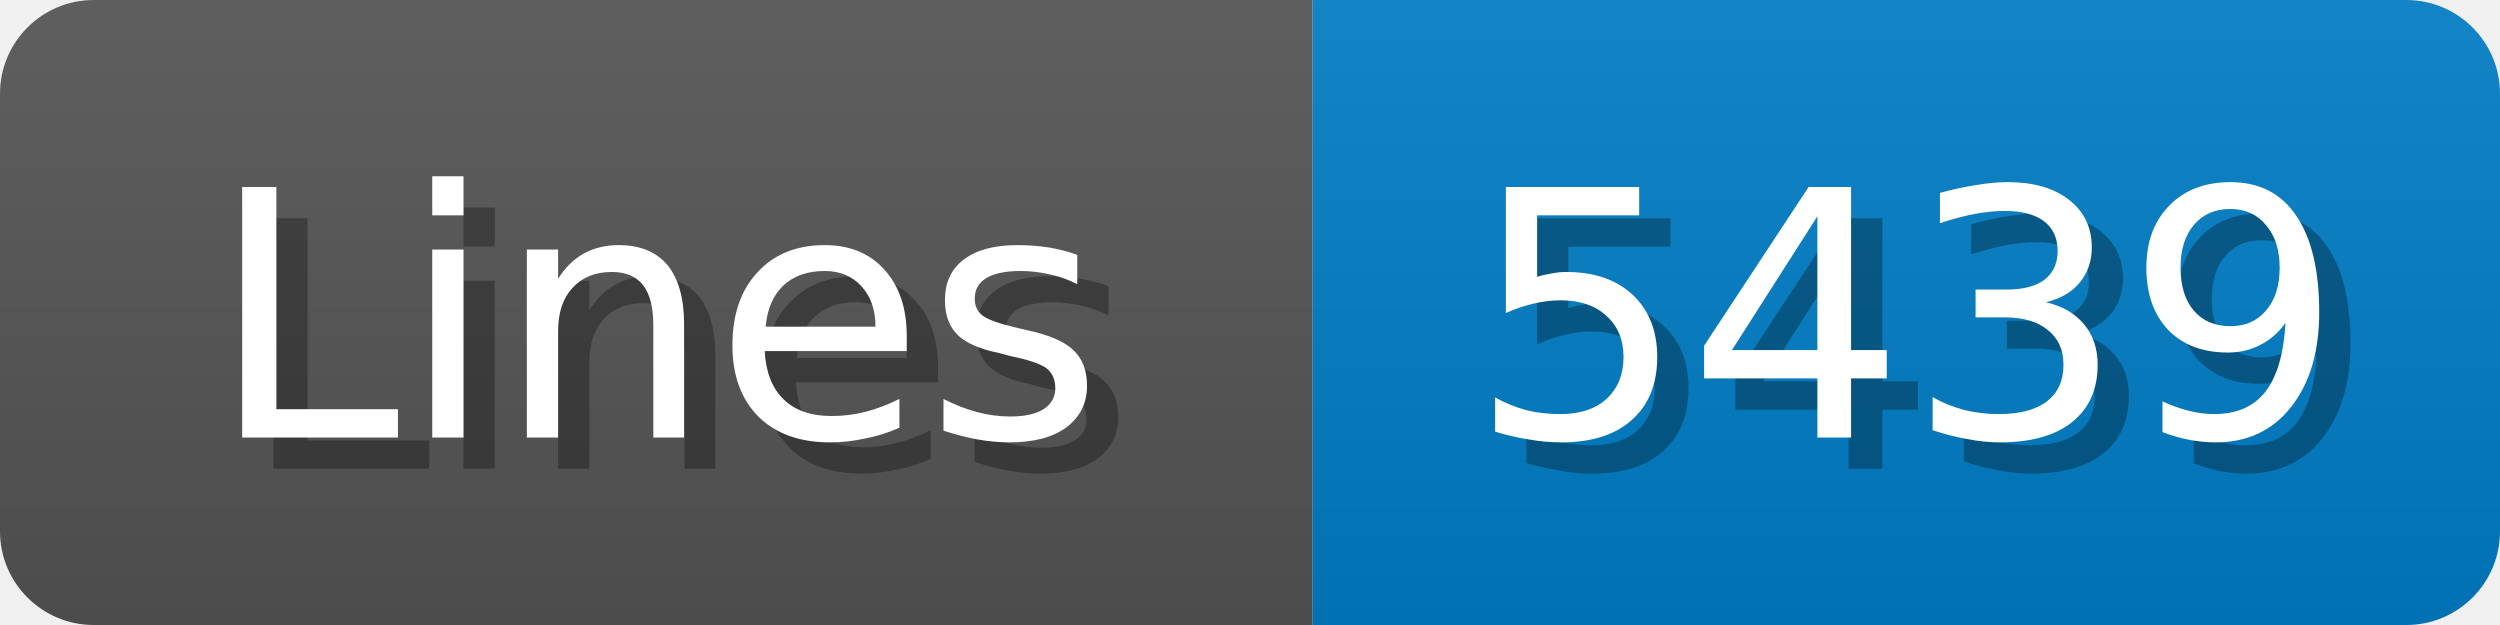
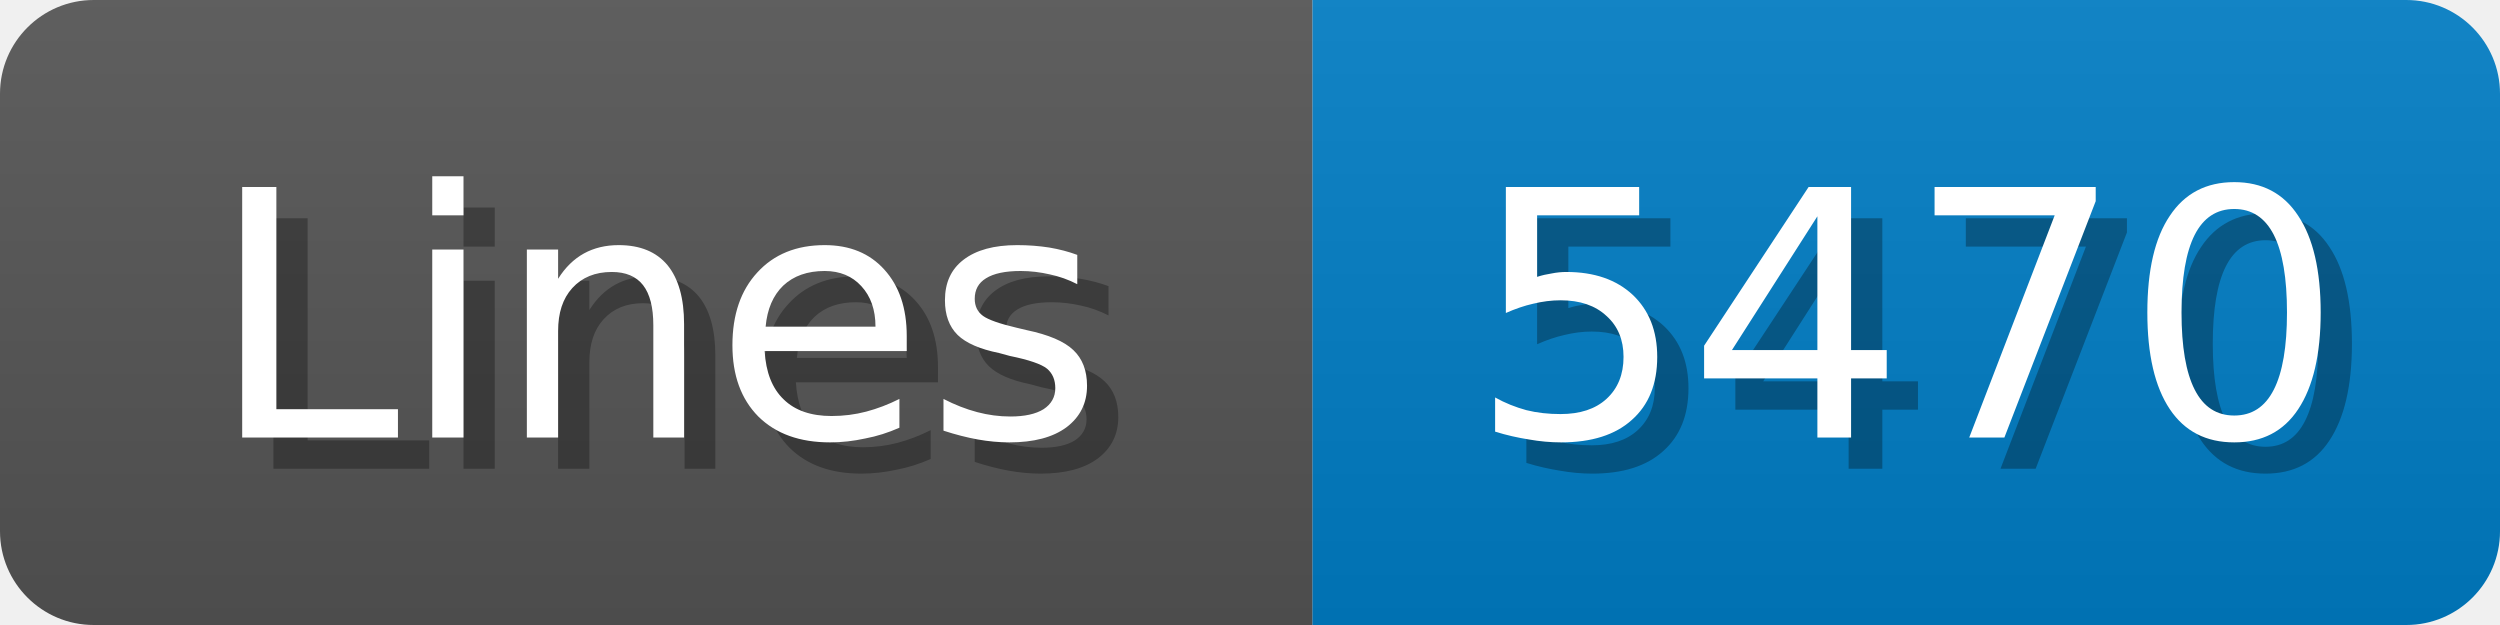
<svg xmlns="http://www.w3.org/2000/svg" width="80" height="20">
  <linearGradient id="b" x2="0" y2="100%">
    <stop offset="0" stop-color="#bbb" stop-opacity=".1" />
    <stop offset="1" stop-opacity=".1" />
  </linearGradient>
  <mask id="anybadge_1">
    <rect width="80" height="20" rx="3" fill="#fff" />
  </mask>
  <g mask="url(#anybadge_1)">
    <path fill="#555" d="M0 0h42v20H0z" />
    <path fill="#007ec6" d="M42 0h38v20H42z" />
    <path fill="url(#b)" d="M0 0h80v20H0z" />
  </g>
  <g fill="#fff" text-anchor="middle" font-family="DejaVu Sans,Verdana,Geneva,sans-serif" font-size="11">
    <text x="22.0" y="15" fill="#010101" fill-opacity=".3">Lines</text>
    <text x="21.0" y="14">Lines</text>
  </g>
  <g fill="#fff" text-anchor="middle" font-family="DejaVu Sans,Verdana,Geneva,sans-serif" font-size="11">
-     <text x="62.0" y="15" fill="#010101" fill-opacity=".3">5439</text>
-     <text x="61.0" y="14">5439</text>
+     <text x="62.0" y="15" fill="#010101" fill-opacity=".3">5470</text>
+     <text x="61.0" y="14">5470</text>
  </g>
</svg>
